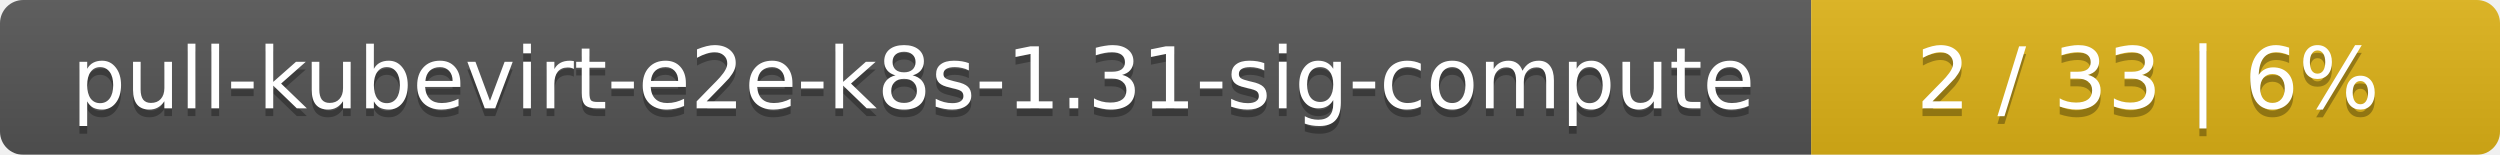
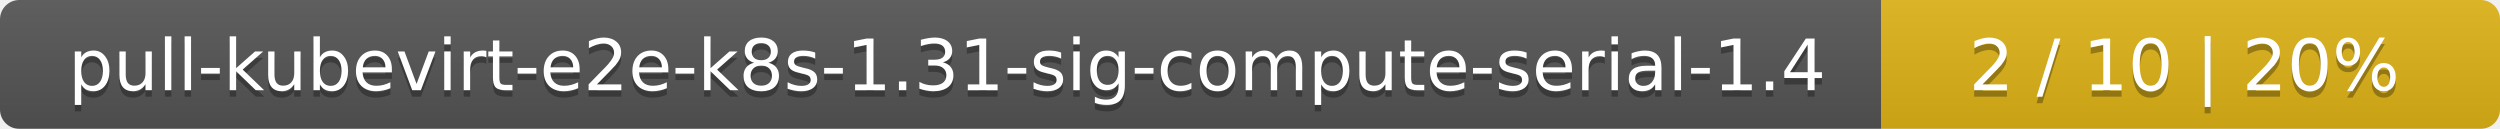
- <svg xmlns="http://www.w3.org/2000/svg" width="323" height="20">
+ <svg xmlns="http://www.w3.org/2000/svg" width="388" height="20">
  <linearGradient id="smooth" x2="0" y2="100%">
    <stop offset="0" stop-color="#bbb" stop-opacity=".1" />
    <stop offset="1" stop-opacity=".1" />
  </linearGradient>
  <mask id="round">
-     <rect width="323" height="20" rx="3" fill="#fff" />
+     <rect width="388" height="20" rx="3" fill="#fff" />
  </mask>
  <g mask="url(#round)">
-     <rect width="234" height="20" fill="#555" />
-     <rect x="234" width="89" height="20" fill="#dfb317" />
-     <rect width="323" height="20" fill="url(#smooth)" />
+     <rect width="292" height="20" fill="#555" />
+     <rect x="292" width="96" height="20" fill="#dfb317" />
+     <rect width="388" height="20" fill="url(#smooth)" />
  </g>
  <g fill="#fff" text-anchor="middle" font-family="DejaVu Sans,Verdana,Geneva,sans-serif" font-size="11">
-     <text x="118" y="15" fill="#010101" fill-opacity=".3">pull-kubevirt-e2e-k8s-1.31-sig-compute</text>
-     <text x="118" y="14">pull-kubevirt-e2e-k8s-1.31-sig-compute</text>
-     <text x="277.5" y="15" fill="#010101" fill-opacity=".3">2 / 33    |    6%</text>
-     <text x="277.5" y="14">2 / 33    |    6%</text>
+     <text x="147" y="15" fill="#010101" fill-opacity=".3">pull-kubevirt-e2e-k8s-1.31-sig-compute-serial-1.4</text>
+     <text x="147" y="14">pull-kubevirt-e2e-k8s-1.31-sig-compute-serial-1.4</text>
+     <text x="339" y="15" fill="#010101" fill-opacity=".3">2 / 10    |    20%</text>
+     <text x="339" y="14">2 / 10    |    20%</text>
  </g>
</svg>
